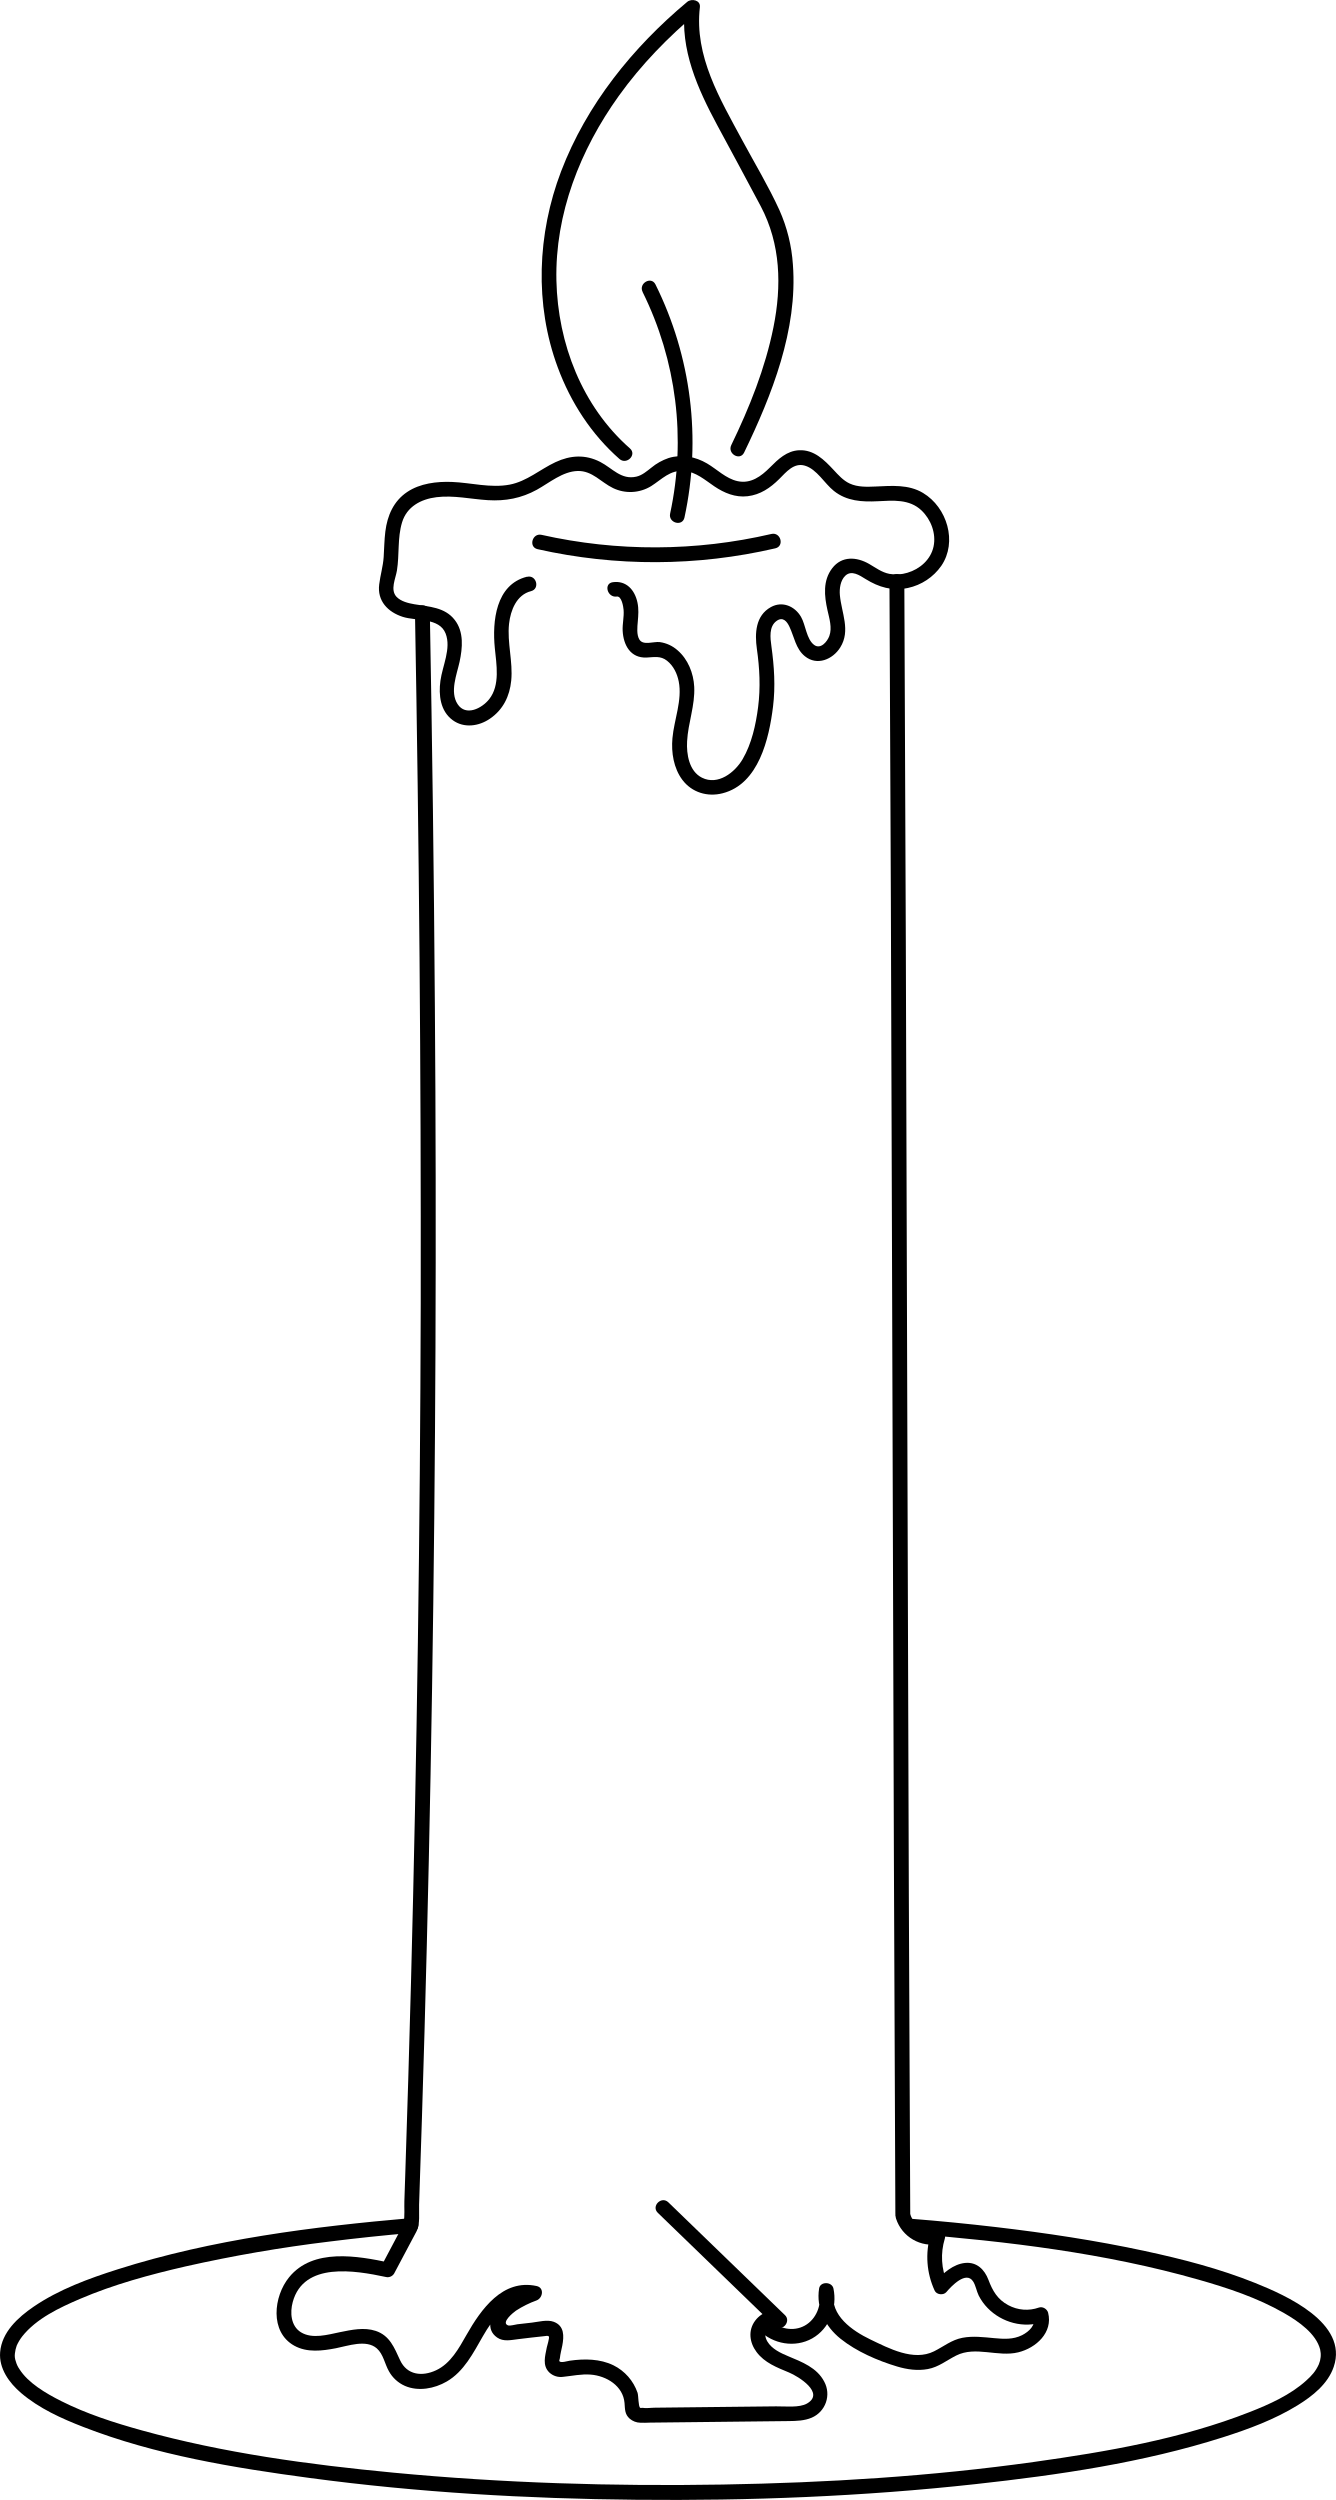
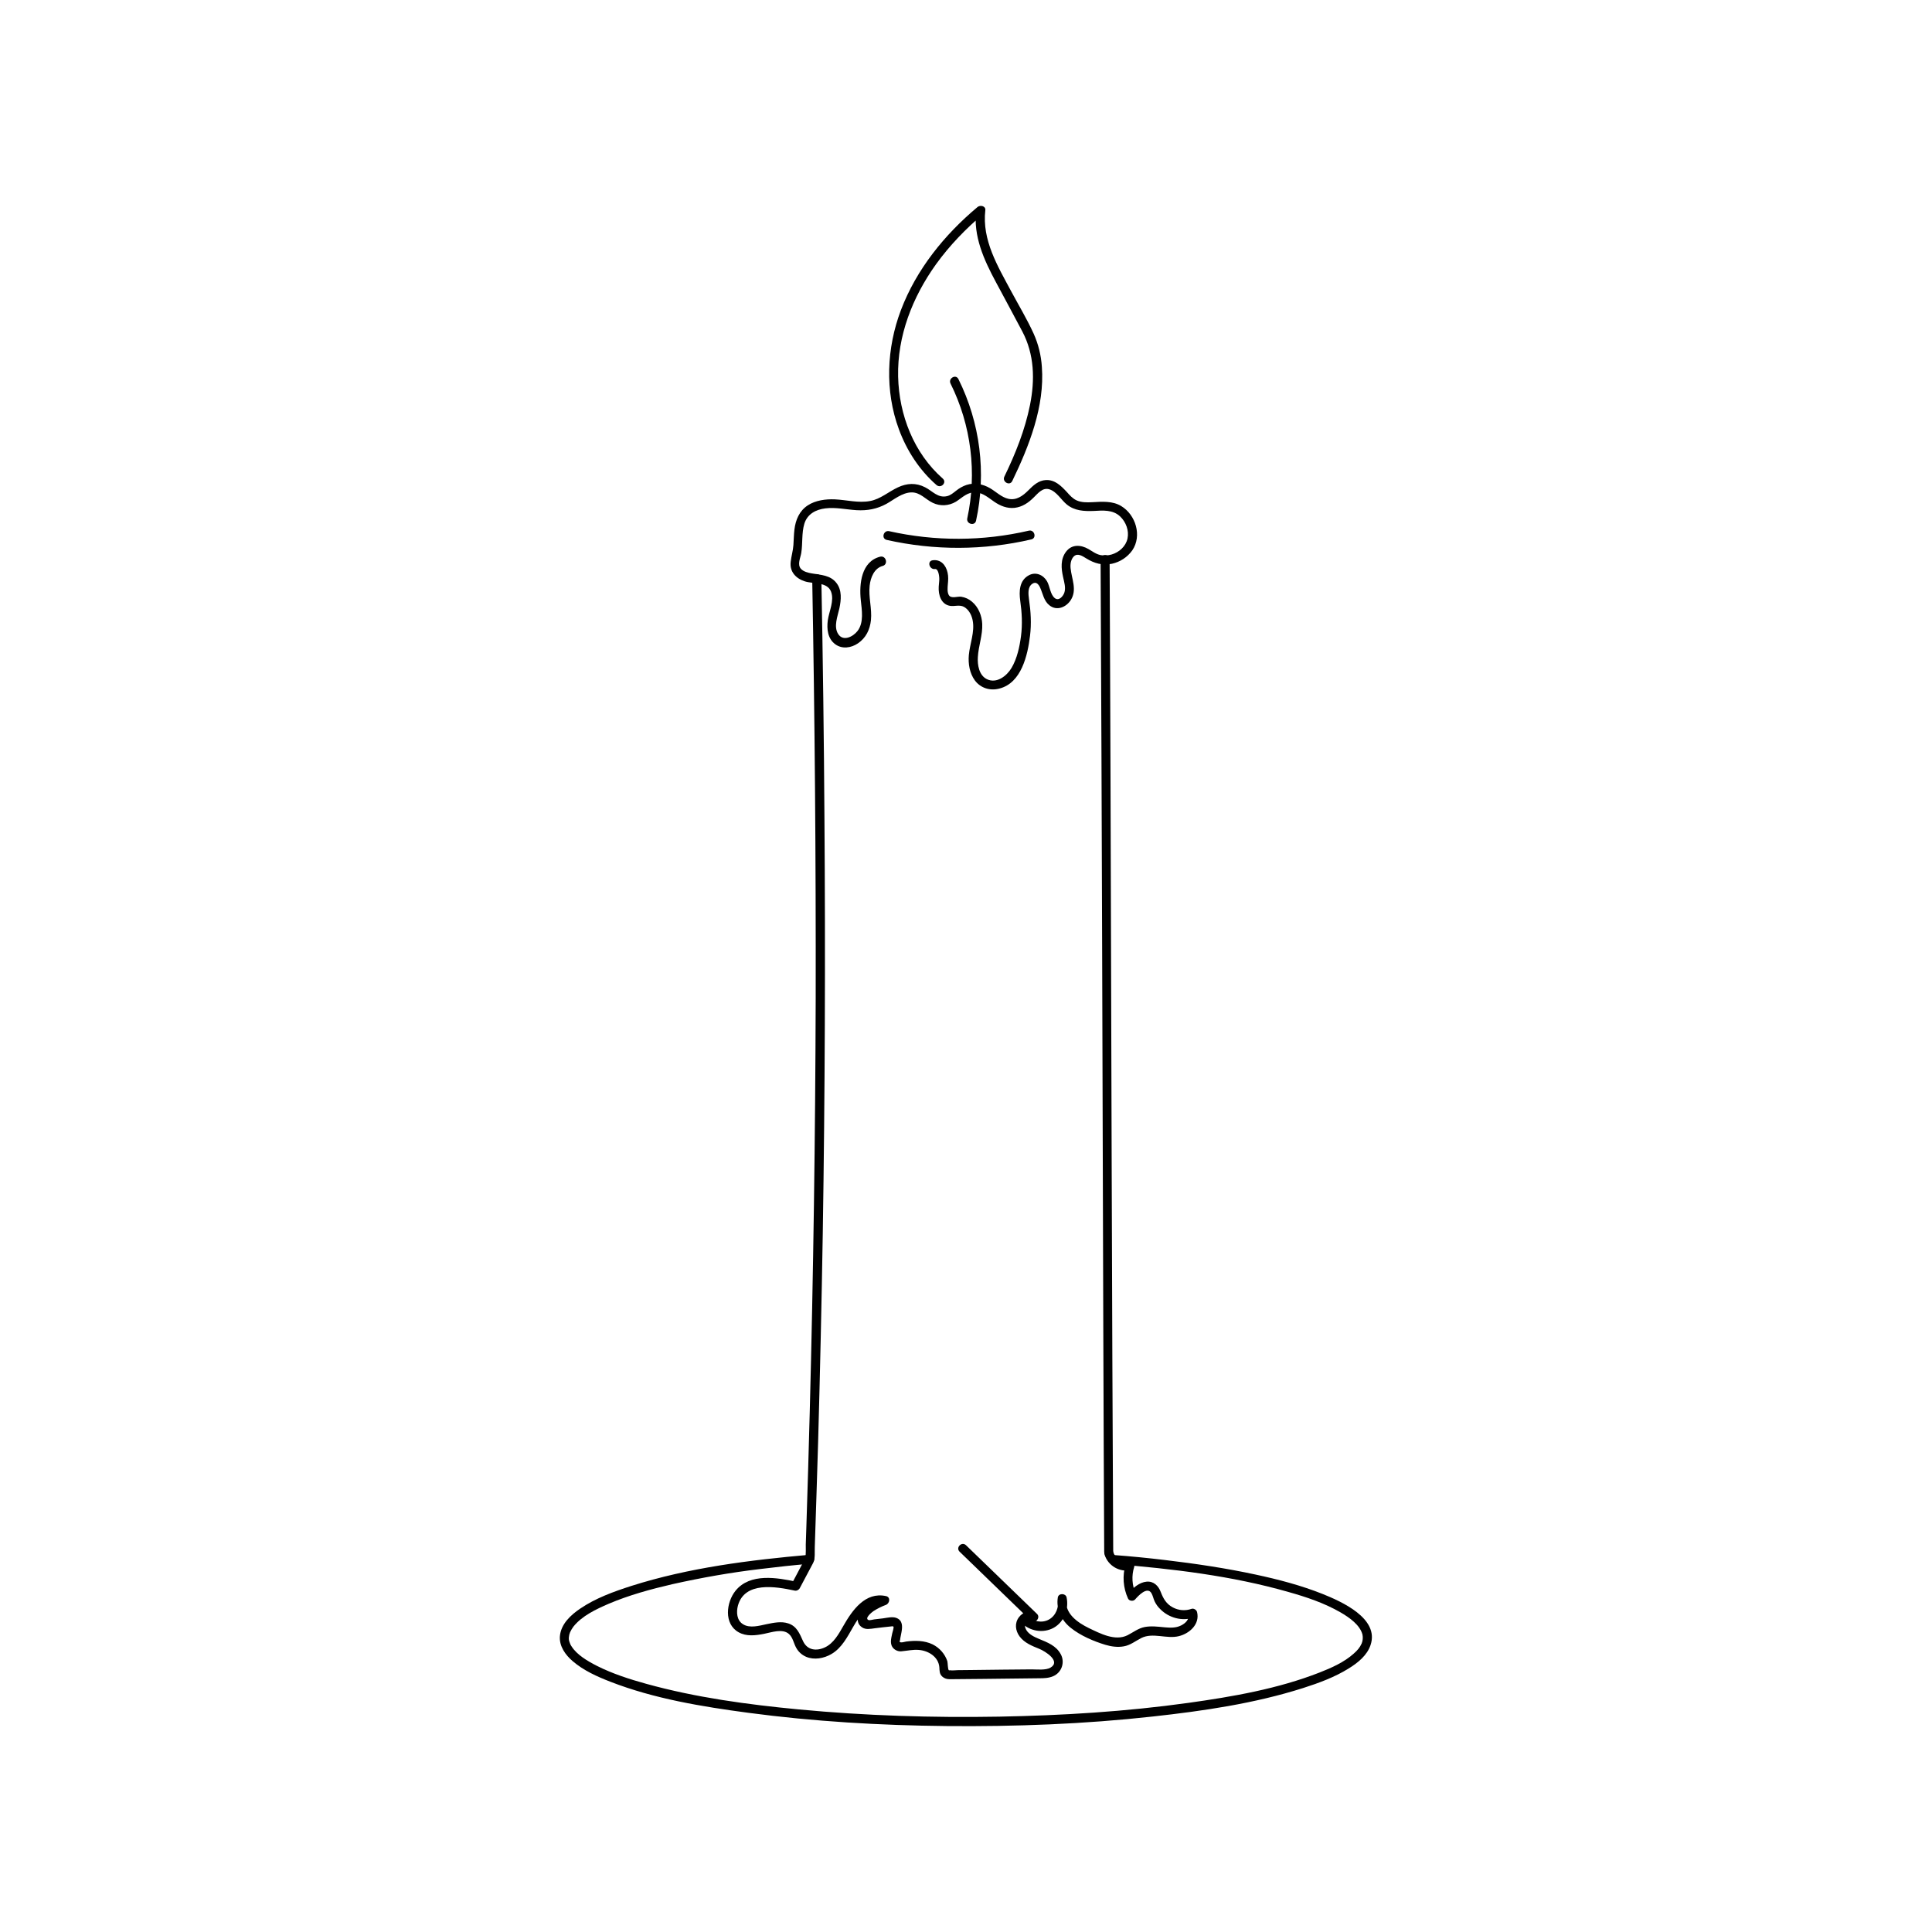
- <svg xmlns="http://www.w3.org/2000/svg" id="Vrstva_1" data-name="Vrstva 1" viewBox="0 0 898.18 1680.77">
-   <defs>
-     <style>.cls-1{fill:none;stroke:#000;stroke-miterlimit:10;}</style>
-   </defs>
-   <path d="M889.24,553.53c-21,5.29-23.32,30.08-21.57,47.87,1.08,11.05,3.7,25-3.77,34.44-4.83,6.13-15.71,11.81-21.25,3.32-5.35-8.21-.53-19.93,1.34-28.46,2-9.35,3-20.09-3.25-28.12-6.67-8.64-17.28-8.88-27.15-10.56-4.11-.71-9-1.88-12-5-4.4-4.73-.6-12.22.28-17.67,1.72-10.66.29-21.91,3.43-32.31,3.22-10.68,12.7-15.7,23.21-17,11.51-1.4,23,1.28,34.42,2,11.85.76,22.64-1.29,33-7,8.45-4.67,17.39-12.37,27.49-12.61,9.82-.24,15.66,7.63,23.79,11.51a26.76,26.76,0,0,0,25.58-1.34c7.34-4.66,12.68-11,22.25-10.2,7.82.61,14,6.14,20.21,10.34,6.69,4.52,14.14,7.61,22.35,6.66,8.59-1,15.29-5.61,21.28-11.56,4.64-4.61,9.84-11.19,17.24-9,8.09,2.37,13.19,12,19.53,17,8.59,6.87,18.94,7.47,29.53,6.92,10.31-.52,21.23-1.52,29.32,6.15,6.4,6.06,10,15.54,8.15,24.3s-9.2,15.19-17.57,17.64a26,26,0,0,1-12.14.74c-5.17-1-9.14-4.11-13.6-6.67-8.43-4.84-18.38-5.49-24.8,2.85s-5.35,18.65-3.21,28.26c1.2,5.45,3.28,11.85,1.24,17.35-1.4,3.81-5.85,9.18-10.2,6-5.2-3.85-5.7-13.49-8.82-18.86-4.15-7.17-12.53-10.87-20.27-6.59-10.37,5.74-10.89,17.67-9.42,28.1,1.86,13,2.52,26,.83,39.13-1.52,11.83-4.31,24.62-10.39,35-5.23,8.95-16.56,17.87-27.35,12.47-8.65-4.32-10.5-15.81-10-24.48.65-12.34,5.42-24.17,4.79-36.64-.46-9.12-4.18-18.5-11.22-24.55a22.67,22.67,0,0,0-11.95-5.5c-4.15-.51-11.13,2.48-13.69-1.71-2-3.24-1.38-8.51-1.08-12.07.38-4.42.71-8.45-.23-12.86-1.8-8.44-7.52-14.89-16.58-13.62-6.35.9-3.65,10.53,2.66,9.65,3.35-.48,4.44,6.91,4.61,9,.38,4.67-.86,9.33-.63,14,.49,9.63,5.28,18.51,16.13,18,5.12-.24,9.32-1.3,13.69,2.14s6.85,8.73,7.87,13.92c2.48,12.59-3.11,25.71-4.23,38.2-.86,9.59.81,20.15,6.7,28,6.38,8.48,16.86,11.61,27,9,24.38-6.19,31.3-36.88,33.93-58.26,1.68-13.69.79-27-1.09-40.63-.77-5.54-1.76-13.25,3.5-17,4.26-3.05,7,.38,8.67,4C1069,594,1070,602,1076.1,606.94c8.14,6.66,18.73,2.26,23.82-5.88,7.13-11.38.79-23.27-.26-35.25-.37-4.3.34-9.75,3.61-12.92,4.22-4.08,9.7-.28,13.69,2.19,8.94,5.53,17.91,8.19,28.43,6a36.79,36.79,0,0,0,22.45-14.87c11-16.07,3.89-39.33-12.25-49-9.75-5.87-21.07-4.82-31.95-4.34-5.77.25-12,.48-17.36-2-4.37-2-7.65-5.75-10.88-9.21-6.26-6.71-13.15-13.61-23.05-13.18-8.35.36-14.15,6-19.7,11.57-5.92,5.95-12.91,11.17-21.82,9.2-7.79-1.72-13.76-7.95-20.45-11.88-7.87-4.61-17.08-6.39-25.93-3.63a36.63,36.63,0,0,0-11.56,6.48c-3.08,2.39-6.13,5.1-10,6-10.28,2.37-16.16-5.66-24.34-9.88-10-5.16-20.08-4.53-30.1.16-10.36,4.85-19.3,12.92-30.79,15.1-12.87,2.44-26-1.32-38.85-1.81-10.18-.38-21.38.95-30,6.73-9.22,6.15-13.4,15.9-14.73,26.6-.71,5.7-.75,11.44-1.13,17.17-.41,6.29-2.25,12.17-3,18.37-1.42,11.13,5.8,18.62,15.88,21.85,9,2.89,24.61.4,28.78,11.2,3.87,10-2.15,21.77-3.5,31.77-1.3,9.59-.11,20.35,8.28,26.49,7.57,5.54,17.58,4.11,25-1,8.85-6,13.3-15.16,14.32-25.63,1.24-12.77-2.82-25.45-1.46-38.18,1-9.1,5.06-19.49,14.76-21.94,6.24-1.57,3.6-11.22-2.65-9.64Z" transform="translate(-535.01 -165.78)" />
-   <path d="M896.45,535a358.43,358.43,0,0,0,159.83-.58c6.27-1.46,3.62-11.11-2.65-9.65a346.87,346.87,0,0,1-154.53.59c-6.26-1.41-8.94,8.23-2.65,9.64Z" transform="translate(-535.01 -165.78)" />
-   <path d="M958.49,467.22c-32.19-28.29-48.43-70.47-49.4-112.8-1-44.95,16-88,41.92-124.14,15.06-21,33.23-39.66,53-56.21l-8.54-3.53c-3.35,28.57,8.6,54.9,21.76,79.44,9.75,18.18,19.65,36.27,29.27,54.52,13.4,25.42,14.11,53.48,8.51,81.3-5.55,27.59-16.14,54-28.36,79.22-2.79,5.76,5.83,10.84,8.64,5,18.67-38.57,36.09-82.55,32.8-126.29A107.29,107.29,0,0,0,1059,307c-7.31-16-16.52-31.28-24.85-46.74-15-27.89-32.47-56.68-28.6-89.67.56-4.76-5.61-6-8.53-3.54-36.64,30.61-67.63,69-84.77,113.91-16,42-18,89.42-2.24,131.87,8.71,23.51,22.57,44.91,41.45,61.51,4.82,4.23,11.92-2.81,7.08-7.07Z" transform="translate(-535.01 -165.78)" />
-   <path d="M967,362a227.57,227.57,0,0,1,18.54,149.06c-1.37,6.28,8.27,9,9.64,2.66A238.7,238.7,0,0,0,975.68,357c-2.87-5.76-11.5-.7-8.64,5Z" transform="translate(-535.01 -165.78)" />
-   <path d="M814,577.54q4.21,232.2,3.87,464.44-.57,228.19-6.54,456.34-1.73,65.29-3.9,130.58-.28,8.37-.56,16.74c-.16,4.6.38,9.84-.5,14.36,0-.26.5-.2.37.3a15.47,15.47,0,0,1-.93,1.75,60.17,60.17,0,0,1-2.88,5.44l-11.53,21.78L797,1687c-21.6-4.59-51.57-10-67.63,9.81-10.44,12.83-13.2,36.73,3.48,46,8.63,4.78,18.72,3.49,28,1.71,8.07-1.55,20.4-6.14,27.52.13,4.39,3.87,5.31,10.44,8.12,15.35a22.77,22.77,0,0,0,10.77,9.84c9,3.89,19.79,1.86,28.08-2.94,11.57-6.69,17.86-19.24,24.28-30.4,6.72-11.69,17.81-27.54,33.5-24.09v-9.65c-8.2,3.25-16.89,6.83-22.91,13.54-5.27,5.89-8.94,15.48-1,21,4.29,3,9.35,1.67,14.12,1.12,5.82-.66,11.64-1.46,17.47-2,1.12-.1,2.67-.57,3.22.24s-1.2,6.31-1.41,7.36c-1.08,5.69-3.1,12,1.63,16.72a11.24,11.24,0,0,0,9.41,3c6.27-.64,12.2-2,18.56-1.49,10.56.85,21.72,7.57,22.68,19.1.35,4.15.05,7.49,3.47,10.53a11.41,11.41,0,0,0,7.22,2.72c2.1.11,4.25,0,6.34-.07l30.91-.34c20.82-.24,41.64-.43,62.45-.7,5.22-.06,10.59-.21,15.46-2.29a17.37,17.37,0,0,0,8.43-24.19c-4.92-9.48-15-13.24-24.23-17.12-5.15-2.16-11-4.85-14-9.86-1.58-2.66-2.12-5.67-.11-8.26,1.55-2,3.73-3.09,5.93-1.65,4.77,3.14,10.11-3.93,6-7.85l-78.42-75.86c-4.63-4.47-11.71,2.59-7.07,7.07l78.42,75.86,6.06-7.85c-6.5-4.27-14.44-1.5-18.92,4.35-5,6.53-4,14.79.78,21.17,5.42,7.31,13.82,10.47,21.9,13.84,6.27,2.61,24.3,13.71,12.09,20.82-5.22,3-14.69,1.85-20.78,1.92l-31.35.34-36,.4-14.1.16c-2.66,0-5.88.56-8.51.09-.3,0-1.2.21-1.45,0-1.33-1-1.09-8.06-1.77-10.13A32.28,32.28,0,0,0,947.45,1756c-9.09-4.44-19.51-4.48-29.32-3.11-1.61.22-6.07,1.71-7.08.32-.19-.25.35-1.71.37-2,.28-2.83,1.08-5.69,1.62-8.48,1.19-6.28,1.51-13.3-5.79-16-4.37-1.61-10.23.06-14.67.57l-9.74,1.11c-1.4.16-5,1.27-6.33.73-4.75-1.88,3.51-8.57,5.38-9.88a67.07,67.07,0,0,1,13.91-6.91c4.17-1.65,5.3-8.48,0-9.65-22.87-5-37.38,15.65-47.19,32.9-5.11,9-10.62,19.17-20.42,23.74-9.39,4.38-19.56,3.24-24.2-6.77-3.88-8.37-6.88-16.55-16.42-19.72-7.72-2.56-16.23-.72-24,.86-8.11,1.66-18.6,4.81-26.25.07-6.83-4.24-7.42-13.27-5.5-20.34,7.39-27.16,41.85-21.23,62.52-16.84a5.11,5.11,0,0,0,5.64-2.3l10-18.84c1.66-3.13,3.39-6.23,5-9.4,2.63-5.24,1.6-12.28,1.79-18q2-58.3,3.65-116.61,3.24-115.14,5.07-230.33,3.64-229.26,1.89-458.56-.93-132.51-3.39-265c-.12-6.43-10.12-6.45-10,0Z" transform="translate(-535.01 -165.78)" />
-   <path d="M1045.47,1732.55c9.24,9.22,24,11.87,35.57,5.37,11.72-6.58,17-20.77,14.3-33.58-1-4.65-8.86-4.89-9.64,0-2.11,13.3,4.12,25.57,14.44,33.82,10.66,8.54,24.94,14.72,38,18.64,6.68,2,13.75,3,20.66,1.72,7.28-1.34,12.67-5.89,19.1-9.11,13-6.53,28,1.22,41.7-2.14,12-2.94,23.43-13.36,20.07-26.62-.64-2.48-3.64-4.37-6.16-3.49a25.37,25.37,0,0,1-20.62-1.59c-7.25-3.86-10.56-9.64-13.35-17.06-2.6-6.9-7.84-12.1-15.67-11.34s-14.79,6.73-19.74,12.54l7.85,1a42.89,42.89,0,0,1-1.77-29.87c1.13-3.84-2.54-6.91-6.15-6.15-7.3,1.55-14.71-3-17-10-2-6.07-11.69-3.47-9.64,2.66a25.33,25.33,0,0,0,29.35,17l-6.15-6.15a53.56,53.56,0,0,0,2.77,37.57c1.27,2.82,5.91,3.3,7.86,1,3.38-4,13.28-14.51,18-7.15,1.78,2.78,2.28,6.48,3.75,9.47a33.85,33.85,0,0,0,6.07,8.46c9.44,9.7,24.3,13.77,37.16,9.25l-6.15-3.5c1.45,5.73-3.2,10-7.91,12.43-6,3-12.3,2.61-18.77,2-7.11-.65-14.24-1.58-21.34-.23-7.28,1.39-12.63,5.87-19.08,9.09-13.8,6.87-30.37-2-42.89-8-12-5.8-27.11-16.09-24.65-31.59h-9.64c1.75,8.44-2,18-9.7,22.29s-17.39,2.24-23.46-3.81c-4.56-4.56-11.64,2.51-7.07,7.07Z" transform="translate(-535.01 -165.78)" />
-   <path d="M1133,556.54q1.07,214.68,1.64,429.35.66,212.52,1.33,425,.45,121.54,1,243.09c0,6.43,10,6.45,10,0q-1.07-214.68-1.64-429.35-.66-212.52-1.33-425-.45-121.54-1-243.09c0-6.43-10-6.45-10,0Z" transform="translate(-535.01 -165.78)" />
-   <path d="M1147.5,1667.5c64.82,5.22,130.47,13,193.18,30.88,19.75,5.62,39.7,12.22,57.58,22.48,10.08,5.78,21.56,13.9,24.3,24.48a16.3,16.3,0,0,1-.89,10c-2.12,4.7-4.71,7.53-8.63,11.06-10.53,9.49-24.58,15.83-37.8,21-46.11,18.13-96.23,26.71-145.08,33.56-69.31,9.71-139.42,14-209.36,15.2-73.85,1.26-147.86-1-221.4-8-56.77-5.42-114-13.15-169-28.4-18.54-5.14-37.13-11.08-54.36-19.77-10.33-5.22-22.2-12.21-28-21.48a16.35,16.35,0,0,1-2.4-5.17,10.9,10.9,0,0,1-.62-5.26,23,23,0,0,1,1.22-5.32,30.48,30.48,0,0,1,3.74-6.24c9.52-12,25.08-19.3,38.82-25.18,22.75-9.74,46.92-16.29,71-21.84a971.53,971.53,0,0,1,96.58-16.68q27.51-3.45,55.13-5.81c6.36-.56,6.42-10.56,0-10-66.22,5.77-133.78,14.23-197.35,34.45-19.48,6.2-39.54,13.52-56.54,25.13-10.47,7.15-21.42,17.1-22.52,30.56-.9,11,6.1,20.65,14.1,27.47,12.13,10.33,27,17.07,41.77,22.8,48.43,18.86,101.12,27.46,152.39,34.34,72.63,9.74,146,13.92,219.25,14.64,76.15.76,152.48-2.2,228.2-10.52,55.86-6.13,112.52-14.36,166.23-31.44,17.32-5.51,34.87-12,50.39-21.58,10-6.18,20.36-14.34,24.26-25.86,10-29.48-32.32-48.12-52.8-56.35-23.9-9.6-49-16.08-74.17-21.5-33.08-7.13-66.61-12.15-100.21-16.1q-28.44-3.33-57-5.58c-6.42-.52-6.38,9.49,0,10Z" transform="translate(-535.01 -165.78)" />
-   <path class="cls-1" d="M887.5,1630.5" transform="translate(-535.01 -165.78)" />
+ <svg xmlns="http://www.w3.org/2000/svg" version="1.1" id="Vrstva_1" x="0px" y="0px" viewBox="0 0 1500 1500" style="enable-background:new 0 0 1500 1500;" xml:space="preserve">
+   <style type="text/css">
+ 	.st0{fill:none;stroke:#000000;stroke-miterlimit:10;}
+ </style>
+   <g>
+     <path d="M683.4,432.2c-14.7,3.7-16.4,21.1-15.1,33.6c0.8,7.8,2.6,17.6-2.6,24.2c-3.4,4.3-11,8.3-14.9,2.3c-3.8-5.8-0.4-14,0.9-20   c1.4-6.6,2.1-14.1-2.3-19.7c-4.7-6.1-12.1-6.2-19.1-7.4c-2.9-0.5-6.3-1.3-8.4-3.5c-3.1-3.3-0.4-8.6,0.2-12.4   c1.2-7.5,0.2-15.4,2.4-22.7c2.3-7.5,8.9-11,16.3-11.9c8.1-1,16.1,0.9,24.2,1.4c8.3,0.5,15.9-0.9,23.2-4.9   c5.9-3.3,12.2-8.7,19.3-8.9c6.9-0.2,11,5.4,16.7,8.1c5.8,2.8,12.5,2.4,18-0.9c5.2-3.3,8.9-7.7,15.6-7.2c5.5,0.4,9.8,4.3,14.2,7.3   c4.7,3.2,9.9,5.3,15.7,4.7c6-0.7,10.7-3.9,14.9-8.1c3.3-3.2,6.9-7.9,12.1-6.3c5.7,1.7,9.3,8.4,13.7,11.9c6,4.8,13.3,5.2,20.7,4.9   c7.2-0.4,14.9-1.1,20.6,4.3c4.5,4.3,7,10.9,5.7,17.1c-1.3,6.1-6.5,10.7-12.3,12.4c-2.8,0.8-5.7,1-8.5,0.5c-3.6-0.7-6.4-2.9-9.5-4.7   c-5.9-3.4-12.9-3.9-17.4,2c-4.5,5.9-3.8,13.1-2.3,19.8c0.8,3.8,2.3,8.3,0.9,12.2c-1,2.7-4.1,6.4-7.2,4.2c-3.7-2.7-4-9.5-6.2-13.2   c-2.9-5-8.8-7.6-14.2-4.6c-7.3,4-7.6,12.4-6.6,19.7c1.3,9.1,1.8,18.3,0.6,27.5c-1.1,8.3-3,17.3-7.3,24.6   c-3.7,6.3-11.6,12.5-19.2,8.8c-6.1-3-7.4-11.1-7-17.2c0.5-8.7,3.8-17,3.4-25.7c-0.3-6.4-2.9-13-7.9-17.2c-2.4-2.1-5.3-3.4-8.4-3.9   c-2.9-0.4-7.8,1.7-9.6-1.2c-1.4-2.3-1-6-0.8-8.5c0.3-3.1,0.5-5.9-0.2-9c-1.3-5.9-5.3-10.5-11.6-9.6c-4.5,0.6-2.6,7.4,1.9,6.8   c2.4-0.3,3.1,4.9,3.2,6.3c0.3,3.3-0.6,6.6-0.4,9.8c0.3,6.8,3.7,13,11.3,12.6c3.6-0.2,6.5-0.9,9.6,1.5s4.8,6.1,5.5,9.8   c1.7,8.8-2.2,18-3,26.8c-0.6,6.7,0.6,14.1,4.7,19.7c4.5,6,11.8,8.2,19,6.3c17.1-4.3,22-25.9,23.8-40.9c1.2-9.6,0.6-19-0.8-28.5   c-0.5-3.9-1.2-9.3,2.5-11.9c3-2.1,4.9,0.3,6.1,2.8c2.2,4.8,2.9,10.4,7.2,13.8c5.7,4.7,13.1,1.6,16.7-4.1c5-8,0.6-16.3-0.2-24.7   c-0.3-3,0.2-6.8,2.5-9.1c3-2.9,6.8-0.2,9.6,1.5c6.3,3.9,12.6,5.7,20,4.2c6.4-1.4,12-5.1,15.8-10.4c7.7-11.3,2.7-27.6-8.6-34.4   c-6.8-4.1-14.8-3.4-22.4-3c-4.1,0.2-8.4,0.3-12.2-1.4c-3.1-1.4-5.4-4-7.6-6.5c-4.4-4.7-9.2-9.6-16.2-9.3c-5.9,0.3-9.9,4.2-13.8,8.1   c-4.2,4.2-9.1,7.8-15.3,6.5c-5.5-1.2-9.7-5.6-14.4-8.3c-5.5-3.2-12-4.5-18.2-2.5c-3,1-5.7,2.6-8.1,4.5c-2.2,1.7-4.3,3.6-7,4.2   c-7.2,1.7-11.3-4-17.1-6.9c-7-3.6-14.1-3.2-21.1,0.1c-7.3,3.4-13.5,9.1-21.6,10.6c-9,1.7-18.3-0.9-27.3-1.3   c-7.1-0.3-15,0.7-21.1,4.7c-6.5,4.3-9.4,11.2-10.3,18.7c-0.5,4-0.5,8-0.8,12.1c-0.3,4.4-1.6,8.5-2.1,12.9   c-1,7.8,4.1,13.1,11.1,15.3c6.3,2,17.3,0.3,20.2,7.9c2.7,7-1.5,15.3-2.5,22.3c-0.9,6.7-0.1,14.3,5.8,18.6   c5.3,3.9,12.3,2.9,17.6-0.7c6.2-4.2,9.3-10.6,10.1-18c0.9-9-2-17.9-1-26.8c0.7-6.4,3.6-13.7,10.4-15.4   C689.7,437.9,687.9,431.2,683.4,432.2L683.4,432.2z" />
+     <path d="M688.5,419.2c37,8.3,75.3,8.2,112.2-0.4c4.4-1,2.5-7.8-1.9-6.8c-35.7,8.3-72.8,8.4-108.5,0.4   C685.9,411.5,684,418.2,688.5,419.2L688.5,419.2z" />
+     <path d="M732,371.6c-22.6-19.9-34-49.5-34.7-79.2c-0.7-31.6,11.2-61.8,29.4-87.2c10.6-14.7,23.3-27.8,37.2-39.5l-6-2.5   c-2.4,20.1,6,38.5,15.3,55.8c6.8,12.8,13.8,25.5,20.5,38.3c9.4,17.8,9.9,37.5,6,57.1c-3.9,19.4-11.3,37.9-19.9,55.6   c-2,4,4.1,7.6,6.1,3.5c13.1-27.1,25.3-58,23-88.7c-0.6-8.9-2.7-17.6-6.4-25.8c-5.1-11.2-11.6-22-17.4-32.8   c-10.5-19.6-22.8-39.8-20.1-63c0.4-3.3-3.9-4.2-6-2.5c-25.7,21.5-47.5,48.4-59.5,80c-11.2,29.5-12.6,62.8-1.6,92.6   c6.1,16.5,15.8,31.5,29.1,43.2C730.5,379.6,735.4,374.7,732,371.6L732,371.6z" />
+     <path d="M738,297.8c16.1,32.4,20.6,69.3,13,104.6c-1,4.4,5.8,6.3,6.8,1.9c8.1-37.2,3.2-76-13.7-110   C742.1,290.2,736,293.8,738,297.8L738,297.8z" />
+     <path d="M630.6,449.1c2,108.7,2.9,217.4,2.7,326.1c-0.3,106.8-1.8,213.6-4.6,320.4c-0.8,30.6-1.7,61.1-2.7,91.7   c-0.1,3.9-0.3,7.8-0.4,11.8c-0.1,3.2,0.3,6.9-0.4,10.1c0-0.2,0.4-0.1,0.3,0.2c-0.2,0.4-0.4,0.8-0.7,1.2c-0.6,1.3-1.3,2.6-2,3.8   l-8.1,15.3l3.9-1.6c-15.2-3.2-36.2-7-47.5,6.9c-7.3,9-9.3,25.8,2.4,32.3c6.1,3.4,13.1,2.5,19.7,1.2c5.7-1.1,14.3-4.3,19.3,0.1   c3.1,2.7,3.7,7.3,5.7,10.8c1.7,3.1,4.4,5.5,7.6,6.9c6.3,2.7,13.9,1.3,19.7-2.1c8.1-4.7,12.5-13.5,17-21.3   c4.7-8.2,12.5-19.3,23.5-16.9v-6.8c-5.8,2.3-11.9,4.8-16.1,9.5c-3.7,4.1-6.3,10.9-0.7,14.7c3,2.1,6.6,1.2,9.9,0.8   c4.1-0.5,8.2-1,12.3-1.4c0.8-0.1,1.9-0.4,2.3,0.2s-0.8,4.4-1,5.2c-0.8,4-2.2,8.4,1.1,11.7c1.8,1.7,4.2,2.5,6.6,2.1   c4.4-0.4,8.6-1.4,13-1c7.4,0.6,15.2,5.3,15.9,13.4c0.2,2.9,0,5.3,2.4,7.4c1.4,1.2,3.2,1.9,5.1,1.9c1.5,0.1,3,0,4.5,0l21.7-0.2   c14.6-0.2,29.2-0.3,43.8-0.5c3.7,0,7.4-0.1,10.9-1.6c6.2-2.7,9-9.8,6.4-16c-0.1-0.3-0.3-0.6-0.5-1c-3.5-6.7-10.5-9.3-17-12   c-3.6-1.5-7.7-3.4-9.8-6.9c-1.1-1.9-1.5-4-0.1-5.8c1.1-1.4,2.6-2.2,4.2-1.2c3.3,2.2,7.1-2.8,4.2-5.5l-55.1-53.3   c-3.3-3.1-8.2,1.8-5,5l55.1,53.3l4.3-5.5c-4.6-3-10.1-1.1-13.3,3.1c-3.5,4.6-2.8,10.4,0.5,14.9c3.8,5.1,9.7,7.4,15.4,9.7   c4.4,1.8,17.1,9.6,8.5,14.6c-3.7,2.1-10.3,1.3-14.6,1.3l-22,0.2l-25.3,0.3l-9.9,0.1c-1.9,0-4.1,0.4-6,0.1c-0.2,0-0.8,0.1-1,0   c-0.9-0.7-0.8-5.7-1.2-7.1c-1.9-5.6-6-10.3-11.4-13c-6.4-3.1-13.7-3.1-20.6-2.2c-1.1,0.2-4.3,1.2-5,0.2c-0.1-0.2,0.2-1.2,0.3-1.4   c0.2-2,0.8-4,1.1-6c0.8-4.4,1.1-9.3-4.1-11.2c-3.1-1.1-7.2,0-10.3,0.4l-6.8,0.8c-1,0.1-3.5,0.9-4.4,0.5c-3.3-1.3,2.5-6,3.8-6.9   c3.1-2,6.3-3.6,9.8-4.9c2.9-1.2,3.7-6,0-6.8c-16.1-3.5-26.2,11-33.1,23.1c-3.6,6.3-7.5,13.5-14.3,16.7c-6.6,3.1-13.7,2.3-17-4.8   c-2.7-5.9-4.8-11.6-11.5-13.8c-5.4-1.8-11.4-0.5-16.8,0.6c-5.7,1.2-13.1,3.4-18.4,0c-4.8-3-5.2-9.3-3.9-14.3   c5.2-19.1,29.4-14.9,43.9-11.8c1.5,0.4,3.1-0.3,4-1.6l7-13.2c1.2-2.2,2.4-4.4,3.5-6.6c1.8-3.7,1.1-8.6,1.3-12.6   c0.9-27.3,1.8-54.6,2.6-81.9c1.5-53.9,2.7-107.8,3.6-161.7c1.7-107.3,2.1-214.6,1.3-321.9c-0.4-62-1.2-124-2.4-186   C637.5,444.6,630.5,444.6,630.6,449.1L630.6,449.1z" />
+     <path d="M793.1,1260c6.5,6.5,16.8,8.3,25,3.8c8.2-4.6,11.9-14.6,10-23.6c-0.7-3.3-6.2-3.4-6.8,0c-1.5,9.3,2.9,18,10.1,23.7   c7.5,6,17.5,10.3,26.7,13.1c4.7,1.4,9.7,2.1,14.5,1.2c5.1-0.9,8.9-4.1,13.4-6.4c9.1-4.6,19.7,0.9,29.3-1.5   c8.4-2.1,16.4-9.4,14.1-18.7c-0.4-1.7-2.6-3.1-4.3-2.5c-4.8,1.7-10,1.3-14.5-1.1c-5.1-2.7-7.4-6.8-9.4-12c-1.8-4.8-5.5-8.5-11-8   c-5.5,0.5-10.4,4.7-13.9,8.8l5.5,0.7c-2.9-6.6-3.4-14.1-1.2-21c0.8-2.7-1.8-4.9-4.3-4.3c-5.1,1.1-10.3-2.1-11.9-7   c-1.4-4.3-8.2-2.4-6.8,1.9c2.8,8.7,11.7,13.8,20.6,11.9l-4.3-4.3c-2.6,8.7-1.9,18.1,1.9,26.4c0.9,2,4.1,2.3,5.5,0.7   c2.4-2.8,9.3-10.2,12.6-5c1.2,2,1.6,4.5,2.6,6.6c1.1,2.2,2.5,4.2,4.3,5.9c6.6,6.8,17.1,9.7,26.1,6.5l-4.3-2.5c1,4-2.2,7-5.6,8.7   c-4.2,2.1-8.6,1.8-13.2,1.4c-5-0.5-10-1.1-15-0.2c-5.1,1-8.9,4.1-13.4,6.4c-9.7,4.8-21.3-1.4-30.1-5.6c-8.4-4.1-19-11.3-17.3-22.2   h-6.8c1.2,5.9-1.4,12.6-6.8,15.6c-5.4,3-12.2,1.6-16.5-2.7C794.9,1251.8,789.9,1256.8,793.1,1260L793.1,1260z" />
+     <path d="M854.5,434.3c0.5,100.5,0.9,201,1.2,301.4c0.3,99.5,0.6,198.9,0.9,298.4c0.2,56.9,0.4,113.8,0.7,170.7c0,4.5,7,4.5,7,0   c-0.5-100.5-0.9-201-1.2-301.4c-0.3-99.5-0.6-198.9-0.9-298.4c-0.2-56.9-0.4-113.8-0.7-170.7C861.6,429.8,854.5,429.8,854.5,434.3   L854.5,434.3z" />
+     <path d="M864.7,1214.3c45.5,3.7,91.6,9.1,135.6,21.7c13.9,3.9,27.9,8.6,40.4,15.8c7.1,4.1,15.1,9.8,17.1,17.2   c0.5,2.3,0.3,4.8-0.6,7c-1.5,3.3-3.3,5.3-6.1,7.8c-7.4,6.7-17.3,11.1-26.5,14.7c-32.4,12.7-67.6,18.8-101.9,23.6   c-48.7,6.8-97.9,9.8-147,10.7c-51.8,0.9-103.8-0.7-155.4-5.6c-39.9-3.8-80-9.2-118.6-19.9c-13-3.6-26.1-7.8-38.2-13.9   c-7.3-3.7-15.6-8.6-19.7-15.1c-0.8-1.1-1.3-2.3-1.7-3.6c-0.4-1.2-0.6-2.4-0.4-3.7c0.1-1.3,0.4-2.5,0.9-3.7c0.7-1.6,1.6-3,2.6-4.4   c6.7-8.4,17.6-13.5,27.3-17.7c16-6.8,32.9-11.4,49.8-15.3c22.4-5,45-9,67.8-11.7c12.9-1.6,25.8-3,38.7-4.1c4.5-0.4,4.5-7.4,0-7   c-46.5,4.1-93.9,10-138.6,24.2c-13.7,4.4-27.8,9.5-39.7,17.6c-7.4,5-15,12-15.8,21.5c-0.6,7.7,4.3,14.5,9.9,19.3   c8.5,7.3,19,12,29.3,16c34,13.2,71,19.3,107,24.1c51,6.8,102.5,9.8,153.9,10.3c53.5,0.5,107-1.5,160.2-7.4   c39.2-4.3,79-10.1,116.7-22.1c12.2-3.9,24.5-8.4,35.4-15.2c7-4.3,14.3-10.1,17-18.2c7-20.7-22.7-33.8-37.1-39.6   c-16.8-6.7-34.4-11.3-52.1-15.1c-23.2-5-46.8-8.5-70.4-11.3c-13.3-1.6-26.6-2.9-40-3.9C860.2,1206.9,860.2,1213.9,864.7,1214.3   L864.7,1214.3z" />
+     <path class="st0" d="M682.2,1188.3" />
+   </g>
</svg>
